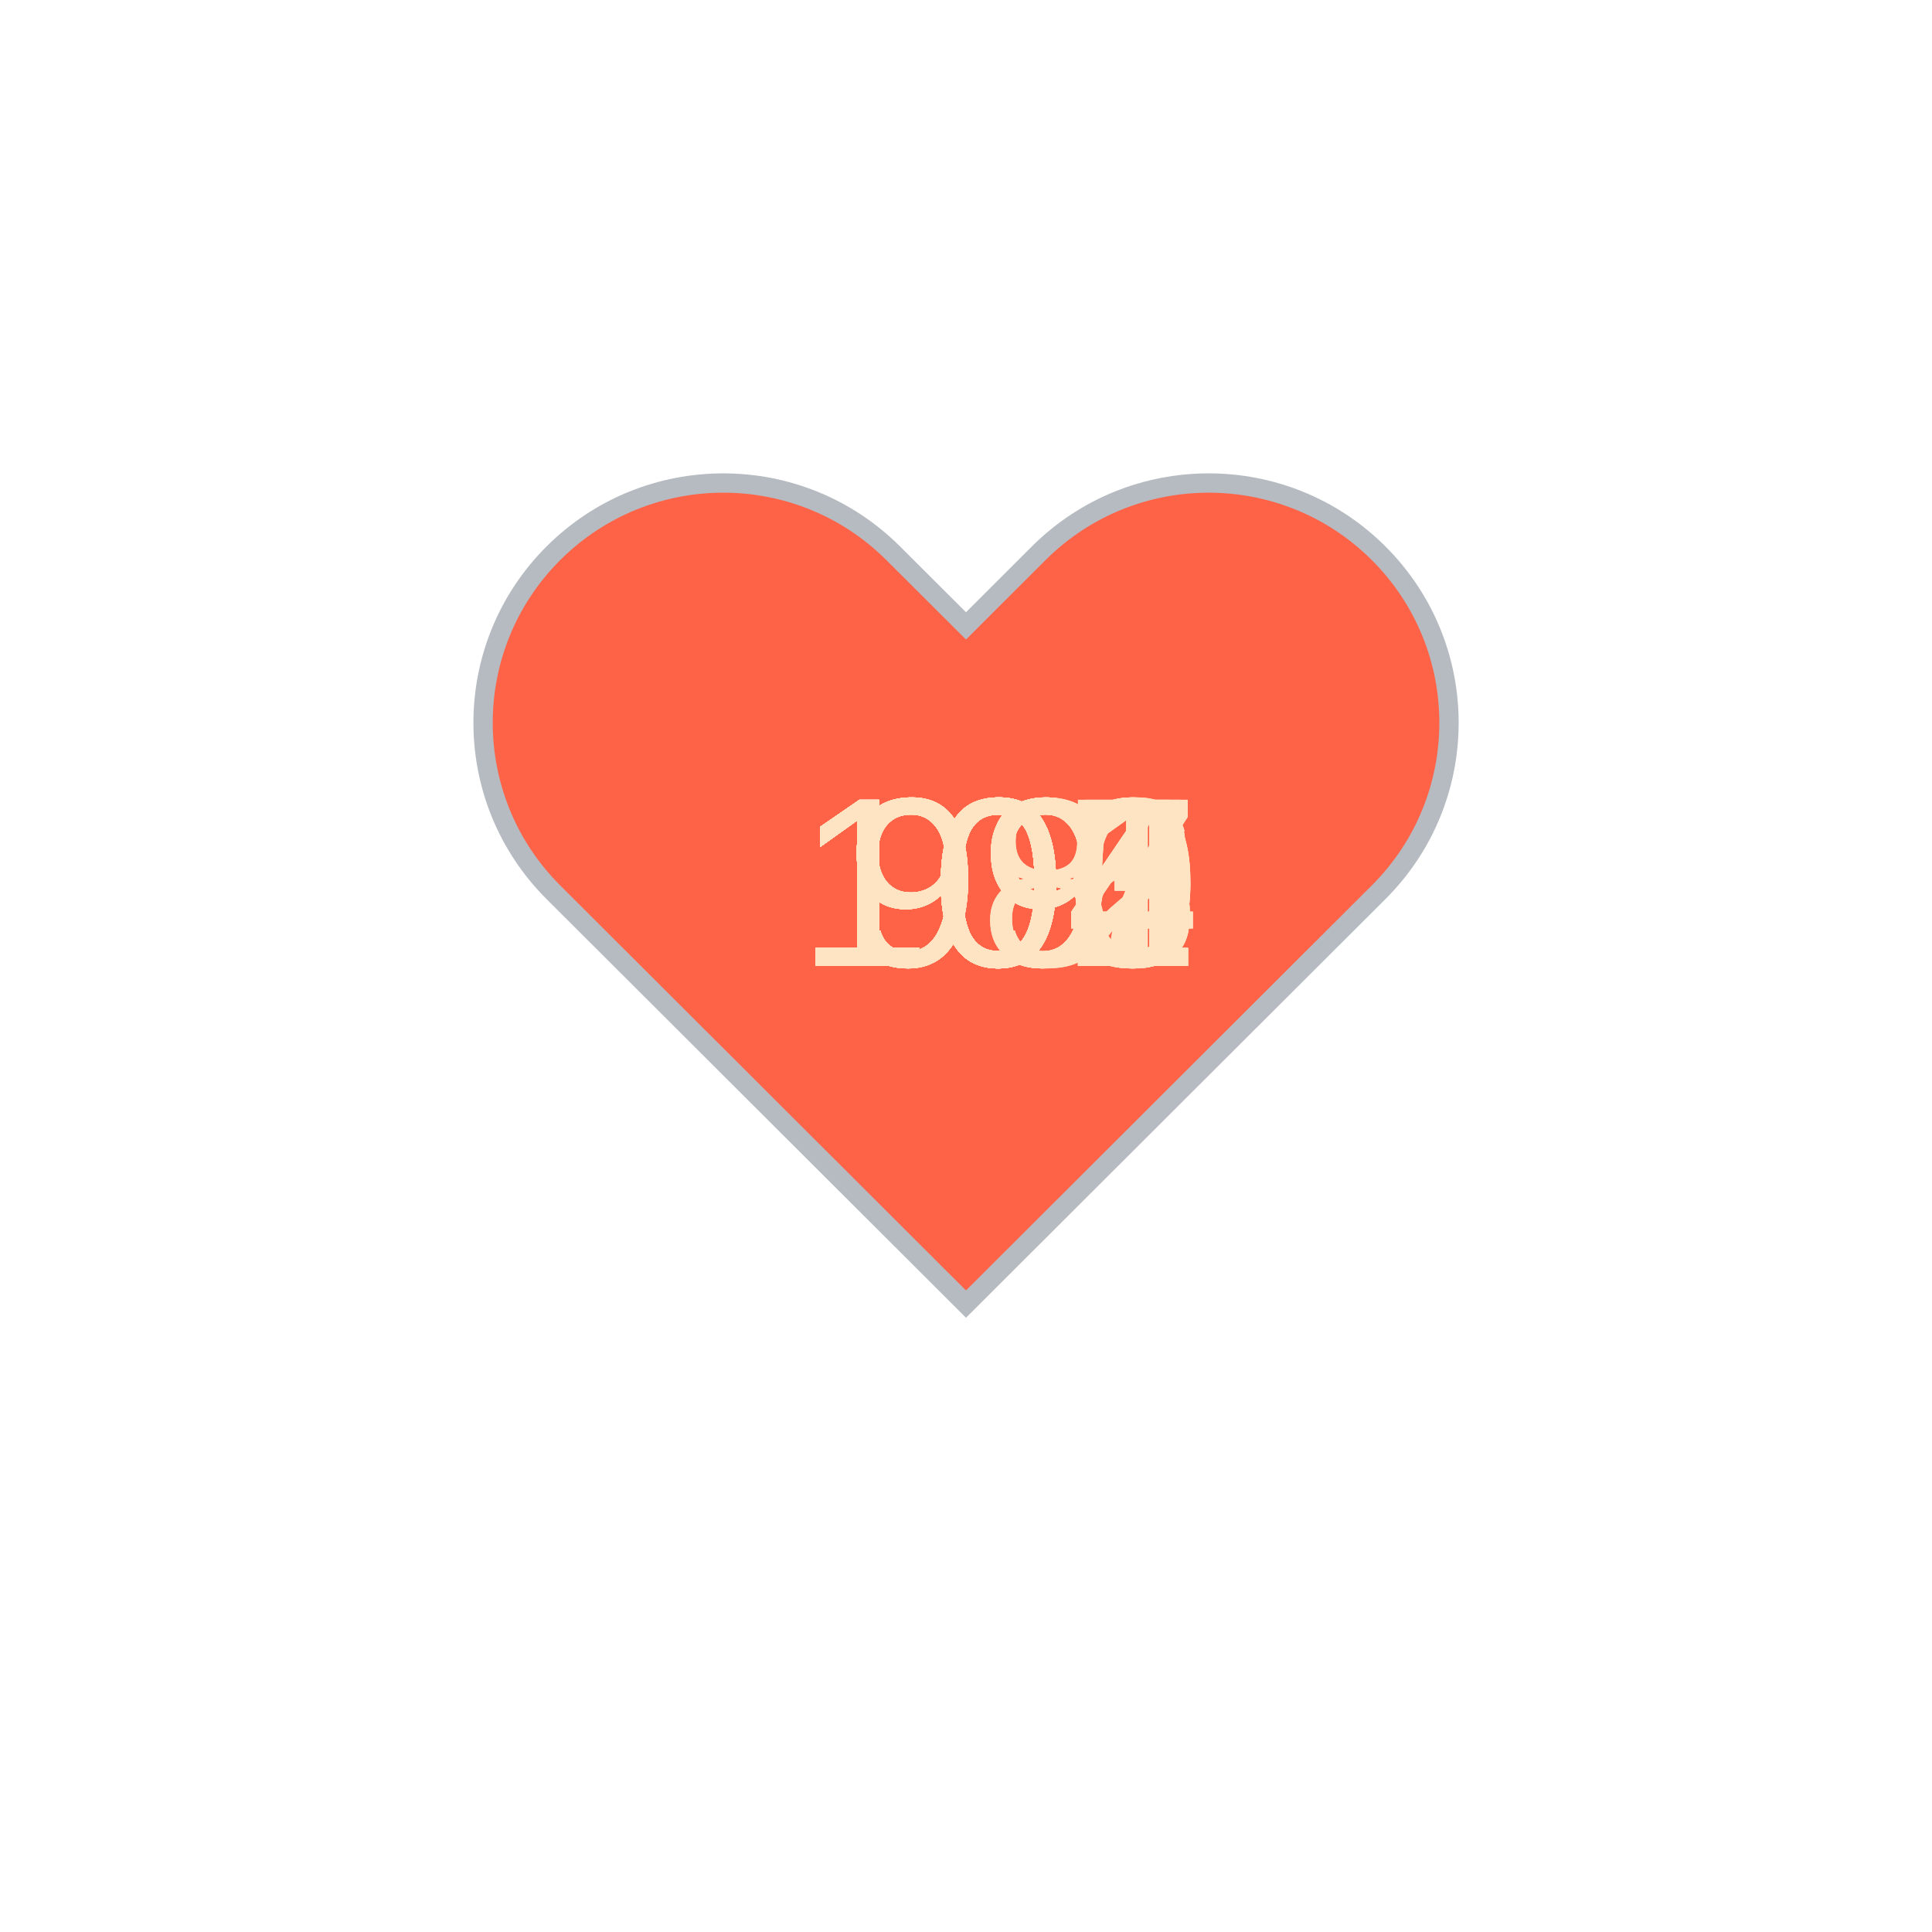
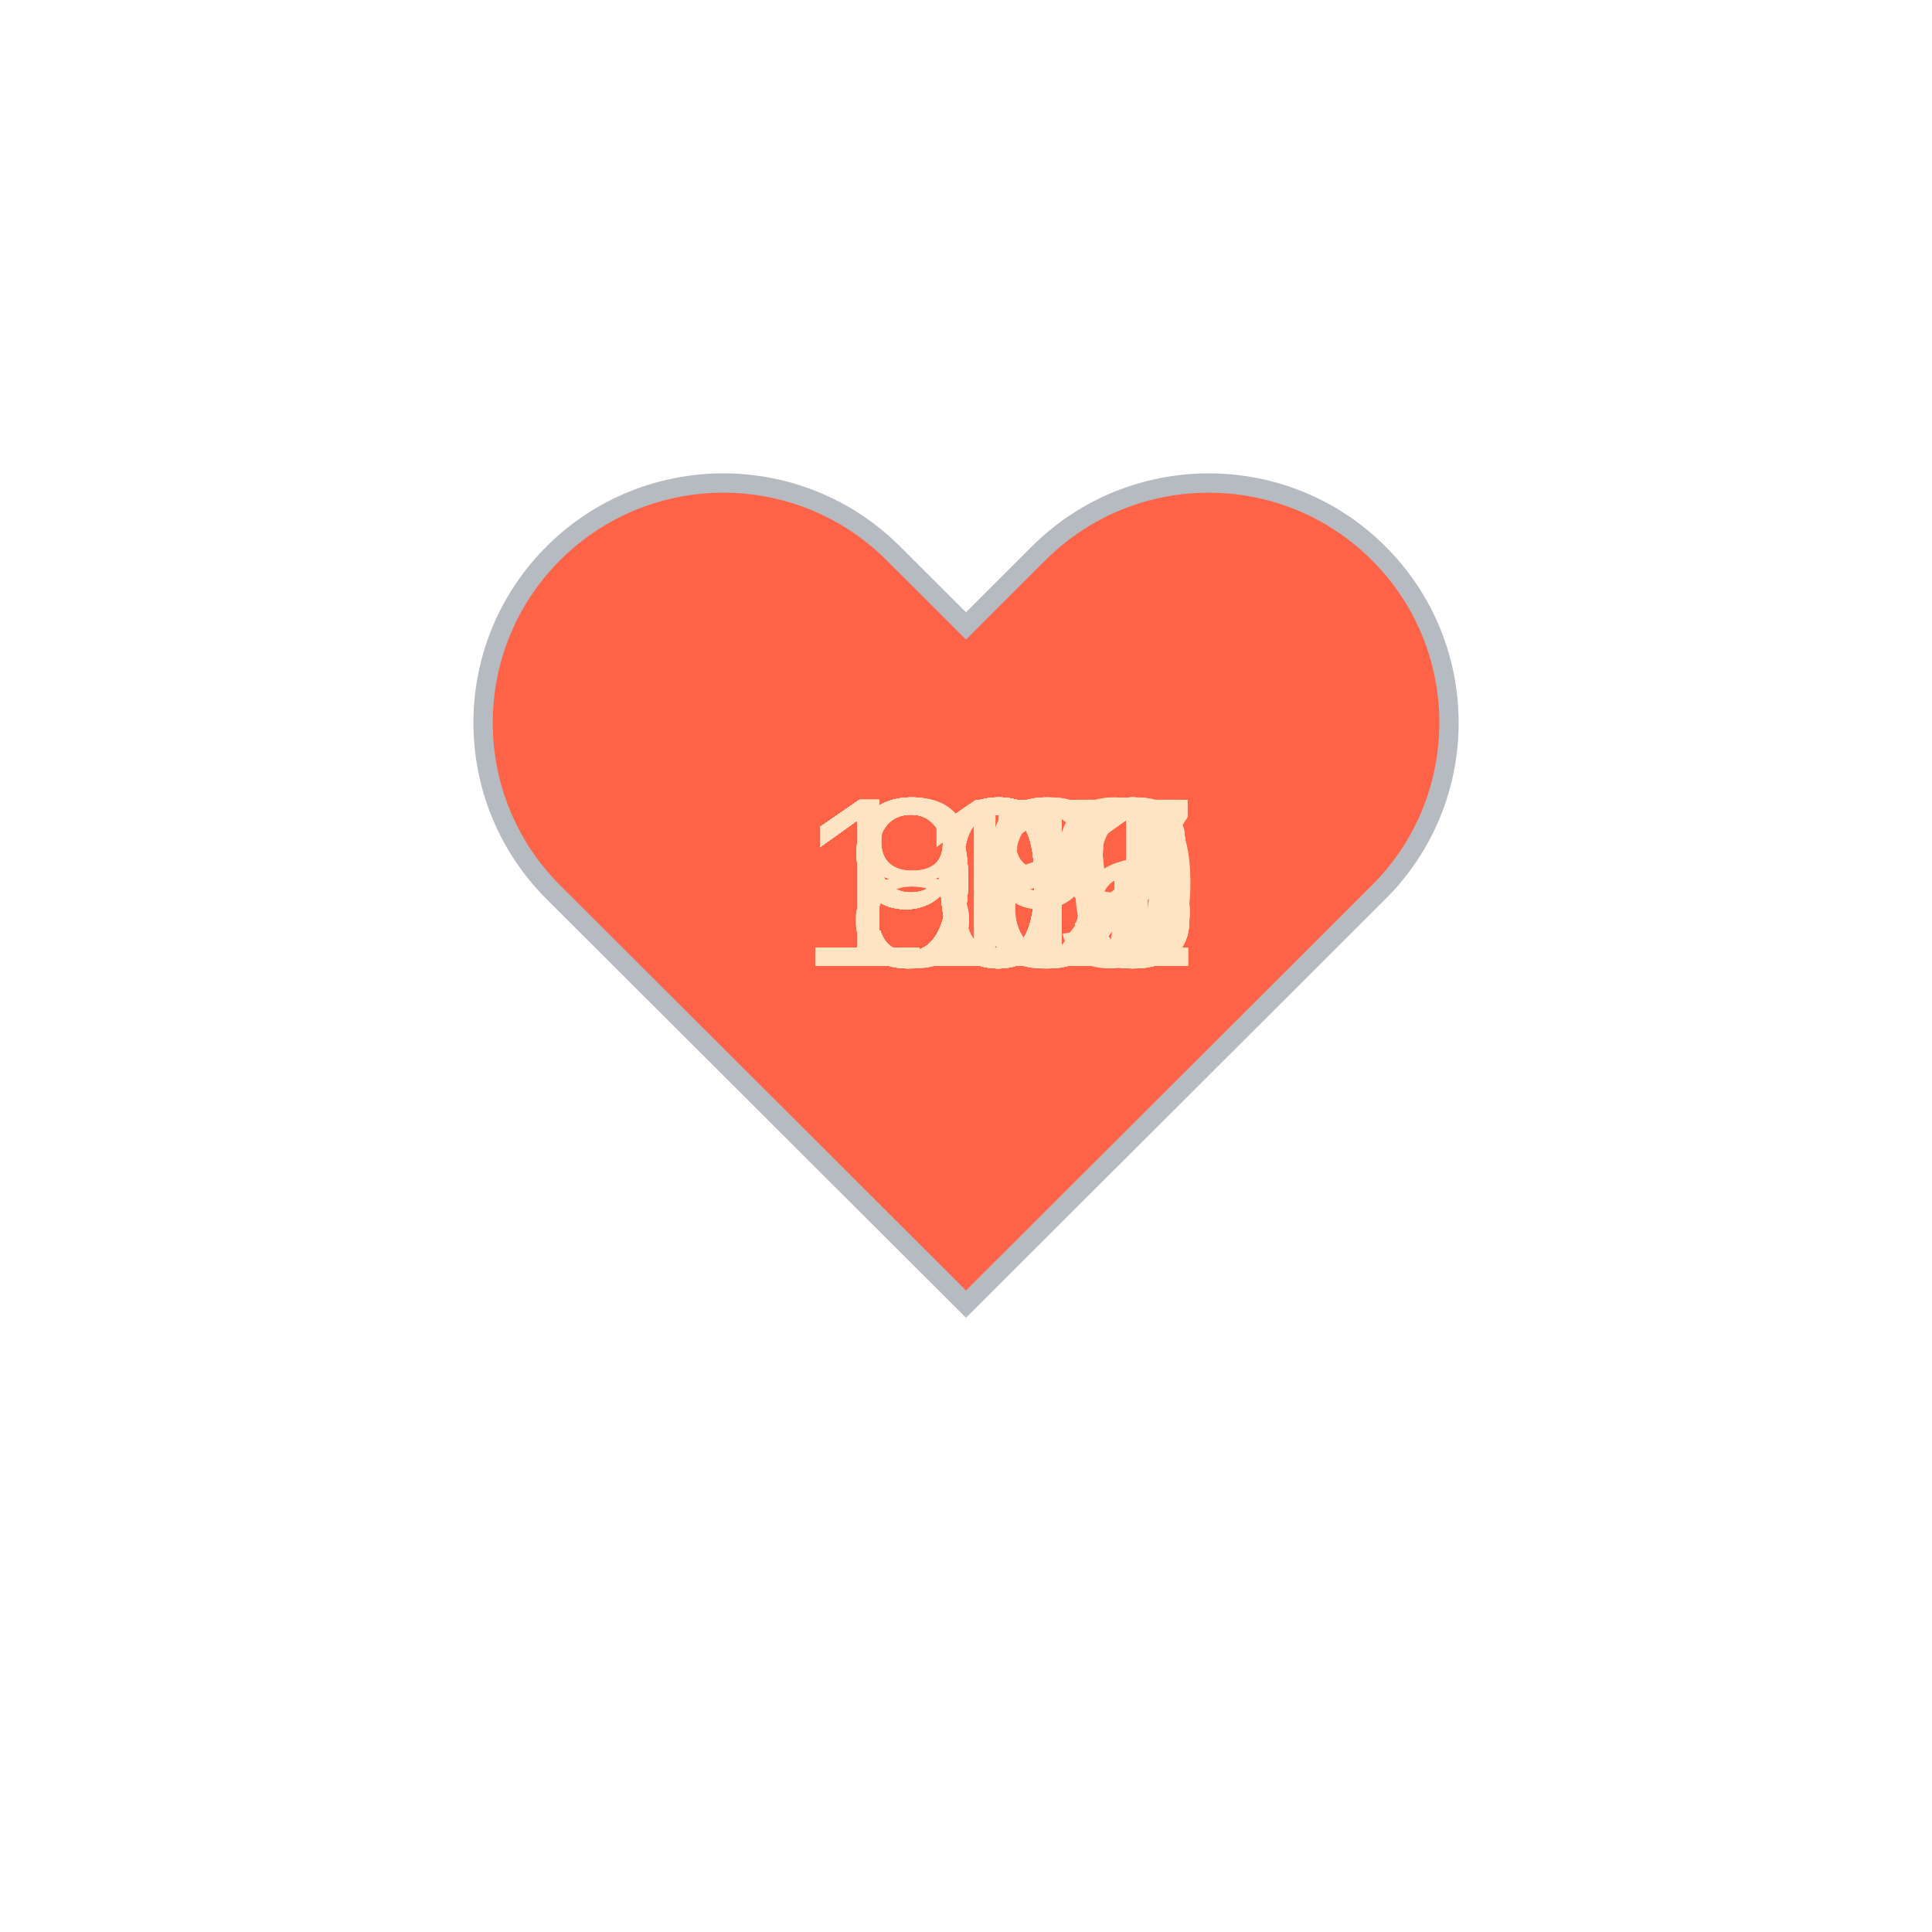
<svg xmlns="http://www.w3.org/2000/svg" baseProfile="full" height="150" version="1.1" viewBox="0,0,200,200" width="150">
  <defs />
  <g transform="translate(100 100)">
    <path d="M92.71,7.27L92.71,7.27c-9.71-9.69-25.46-9.69-35.18,0L50,14.79l-7.54-7.52C32.75-2.42,17-2.42,7.29,7.27v0 c-9.71,9.69-9.71,25.41,0,35.1L50,85l42.71-42.63C102.43,32.68,102.43,16.96,92.71,7.27z" fill="tomato" stroke="#B6BBC1" stroke-width="2" transform="translate(-50 -50)" />
    <animateTransform additive="sum" attributeName="transform" dur="1.2s" repeatCount="indefinite" type="scale" values="1; 1.5; 1.25; 1.5; 1.5; 1;" />
-     <text fill="bisque" style="font-size:25px; font-family:Arial" transform="translate(-17.5 0)">100<animate attributeName="visibility" dur="36.0s" keyTimes="0;0.03;0.07;0.1;0.13;0.17;0.2;0.23;0.27;0.3;0.33;0.37;0.4;0.43;0.47;0.5;0.53;0.57;0.6;0.63;0.67;0.7;0.73;0.77;0.8;0.83;0.87;0.9;0.93;0.97;1.0" repeatCount="indefinite" values="visible;hidden;hidden;hidden;hidden;hidden;hidden;hidden;hidden;hidden;hidden;hidden;hidden;hidden;hidden;hidden;hidden;hidden;hidden;hidden;hidden;hidden;hidden;hidden;hidden;hidden;hidden;hidden;hidden;hidden;hidden" />
+     <text fill="bisque" style="font-size:25px; font-family:Arial" transform="translate(-17.5 0)">103<animate attributeName="visibility" dur="36.0s" keyTimes="0;0.03;0.07;0.1;0.13;0.17;0.2;0.23;0.27;0.3;0.33;0.37;0.4;0.43;0.47;0.5;0.53;0.57;0.6;0.63;0.67;0.7;0.73;0.77;0.8;0.83;0.87;0.9;0.93;0.97;1.0" repeatCount="indefinite" values="visible;hidden;hidden;hidden;hidden;hidden;hidden;hidden;hidden;hidden;hidden;hidden;hidden;hidden;hidden;hidden;hidden;hidden;hidden;hidden;hidden;hidden;hidden;hidden;hidden;hidden;hidden;hidden;hidden;hidden;hidden" />
    </text>
-     <text fill="bisque" style="font-size:25px; font-family:Arial" transform="translate(-17.5 0)">105<animate attributeName="visibility" dur="36.0s" keyTimes="0;0.03;0.07;0.1;0.13;0.17;0.2;0.23;0.27;0.3;0.33;0.37;0.4;0.43;0.47;0.5;0.53;0.57;0.6;0.63;0.67;0.7;0.73;0.77;0.8;0.83;0.87;0.9;0.93;0.97;1.0" repeatCount="indefinite" values="hidden;visible;hidden;hidden;hidden;hidden;hidden;hidden;hidden;hidden;hidden;hidden;hidden;hidden;hidden;hidden;hidden;hidden;hidden;hidden;hidden;hidden;hidden;hidden;hidden;hidden;hidden;hidden;hidden;hidden;hidden" />
+     <text fill="bisque" style="font-size:25px; font-family:Arial" transform="translate(-17.5 0)">102<animate attributeName="visibility" dur="36.0s" keyTimes="0;0.03;0.07;0.1;0.13;0.17;0.2;0.23;0.27;0.3;0.33;0.37;0.4;0.43;0.47;0.5;0.53;0.57;0.6;0.63;0.67;0.7;0.73;0.77;0.8;0.83;0.87;0.9;0.93;0.97;1.0" repeatCount="indefinite" values="hidden;visible;hidden;hidden;hidden;hidden;hidden;hidden;hidden;hidden;hidden;hidden;hidden;hidden;hidden;hidden;hidden;hidden;hidden;hidden;hidden;hidden;hidden;hidden;hidden;hidden;hidden;hidden;hidden;hidden;hidden" />
    </text>
-     <text fill="bisque" style="font-size:25px; font-family:Arial" transform="translate(-17.5 0)">105<animate attributeName="visibility" dur="36.0s" keyTimes="0;0.03;0.07;0.1;0.13;0.17;0.2;0.23;0.27;0.3;0.33;0.37;0.4;0.43;0.47;0.5;0.53;0.57;0.6;0.63;0.67;0.7;0.73;0.77;0.8;0.83;0.87;0.9;0.93;0.97;1.0" repeatCount="indefinite" values="hidden;hidden;visible;hidden;hidden;hidden;hidden;hidden;hidden;hidden;hidden;hidden;hidden;hidden;hidden;hidden;hidden;hidden;hidden;hidden;hidden;hidden;hidden;hidden;hidden;hidden;hidden;hidden;hidden;hidden;hidden" />
+     <text fill="bisque" style="font-size:25px; font-family:Arial" transform="translate(-17.5 0)">100<animate attributeName="visibility" dur="36.0s" keyTimes="0;0.03;0.07;0.1;0.13;0.17;0.2;0.23;0.27;0.3;0.33;0.37;0.4;0.43;0.47;0.5;0.53;0.57;0.6;0.63;0.67;0.7;0.73;0.77;0.8;0.83;0.87;0.9;0.93;0.97;1.0" repeatCount="indefinite" values="hidden;hidden;visible;hidden;hidden;hidden;hidden;hidden;hidden;hidden;hidden;hidden;hidden;hidden;hidden;hidden;hidden;hidden;hidden;hidden;hidden;hidden;hidden;hidden;hidden;hidden;hidden;hidden;hidden;hidden;hidden" />
    </text>
-     <text fill="bisque" style="font-size:25px; font-family:Arial" transform="translate(-17.5 0)">106<animate attributeName="visibility" dur="36.0s" keyTimes="0;0.03;0.07;0.1;0.13;0.17;0.2;0.23;0.27;0.3;0.33;0.37;0.4;0.43;0.47;0.5;0.53;0.57;0.6;0.63;0.67;0.7;0.73;0.77;0.8;0.83;0.87;0.9;0.93;0.97;1.0" repeatCount="indefinite" values="hidden;hidden;hidden;visible;hidden;hidden;hidden;hidden;hidden;hidden;hidden;hidden;hidden;hidden;hidden;hidden;hidden;hidden;hidden;hidden;hidden;hidden;hidden;hidden;hidden;hidden;hidden;hidden;hidden;hidden;hidden" />
+     <text fill="bisque" style="font-size:25px; font-family:Arial" transform="translate(-17.5 0)">102<animate attributeName="visibility" dur="36.0s" keyTimes="0;0.03;0.07;0.1;0.13;0.17;0.2;0.23;0.27;0.3;0.33;0.37;0.4;0.43;0.47;0.5;0.53;0.57;0.6;0.63;0.67;0.7;0.73;0.77;0.8;0.83;0.87;0.9;0.93;0.97;1.0" repeatCount="indefinite" values="hidden;hidden;hidden;visible;hidden;hidden;hidden;hidden;hidden;hidden;hidden;hidden;hidden;hidden;hidden;hidden;hidden;hidden;hidden;hidden;hidden;hidden;hidden;hidden;hidden;hidden;hidden;hidden;hidden;hidden;hidden" />
    </text>
-     <text fill="bisque" style="font-size:25px; font-family:Arial" transform="translate(-17.5 0)">107<animate attributeName="visibility" dur="36.0s" keyTimes="0;0.03;0.07;0.1;0.13;0.17;0.2;0.23;0.27;0.3;0.33;0.37;0.4;0.43;0.47;0.5;0.53;0.57;0.6;0.63;0.67;0.7;0.73;0.77;0.8;0.83;0.87;0.9;0.93;0.97;1.0" repeatCount="indefinite" values="hidden;hidden;hidden;hidden;visible;hidden;hidden;hidden;hidden;hidden;hidden;hidden;hidden;hidden;hidden;hidden;hidden;hidden;hidden;hidden;hidden;hidden;hidden;hidden;hidden;hidden;hidden;hidden;hidden;hidden;hidden" />
+     <text fill="bisque" style="font-size:25px; font-family:Arial" transform="translate(-17.5 0)">101<animate attributeName="visibility" dur="36.0s" keyTimes="0;0.03;0.07;0.1;0.13;0.17;0.2;0.23;0.27;0.3;0.33;0.37;0.4;0.43;0.47;0.5;0.53;0.57;0.6;0.63;0.67;0.7;0.73;0.77;0.8;0.83;0.87;0.9;0.93;0.97;1.0" repeatCount="indefinite" values="hidden;hidden;hidden;hidden;visible;hidden;hidden;hidden;hidden;hidden;hidden;hidden;hidden;hidden;hidden;hidden;hidden;hidden;hidden;hidden;hidden;hidden;hidden;hidden;hidden;hidden;hidden;hidden;hidden;hidden;hidden" />
    </text>
-     <text fill="bisque" style="font-size:25px; font-family:Arial" transform="translate(-17.5 0)">106<animate attributeName="visibility" dur="36.0s" keyTimes="0;0.03;0.07;0.1;0.13;0.17;0.2;0.23;0.27;0.3;0.33;0.37;0.4;0.43;0.47;0.5;0.53;0.57;0.6;0.63;0.67;0.7;0.73;0.77;0.8;0.83;0.87;0.9;0.93;0.97;1.0" repeatCount="indefinite" values="hidden;hidden;hidden;hidden;hidden;visible;hidden;hidden;hidden;hidden;hidden;hidden;hidden;hidden;hidden;hidden;hidden;hidden;hidden;hidden;hidden;hidden;hidden;hidden;hidden;hidden;hidden;hidden;hidden;hidden;hidden" />
+     <text fill="bisque" style="font-size:25px; font-family:Arial" transform="translate(-12.5 0)">98<animate attributeName="visibility" dur="36.0s" keyTimes="0;0.03;0.07;0.1;0.13;0.17;0.2;0.23;0.27;0.3;0.33;0.37;0.4;0.43;0.47;0.5;0.53;0.57;0.6;0.63;0.67;0.7;0.73;0.77;0.8;0.83;0.87;0.9;0.93;0.97;1.0" repeatCount="indefinite" values="hidden;hidden;hidden;hidden;hidden;visible;hidden;hidden;hidden;hidden;hidden;hidden;hidden;hidden;hidden;hidden;hidden;hidden;hidden;hidden;hidden;hidden;hidden;hidden;hidden;hidden;hidden;hidden;hidden;hidden;hidden" />
    </text>
-     <text fill="bisque" style="font-size:25px; font-family:Arial" transform="translate(-17.5 0)">104<animate attributeName="visibility" dur="36.0s" keyTimes="0;0.03;0.07;0.1;0.13;0.17;0.2;0.23;0.27;0.3;0.33;0.37;0.4;0.43;0.47;0.5;0.53;0.57;0.6;0.63;0.67;0.7;0.73;0.77;0.8;0.83;0.87;0.9;0.93;0.97;1.0" repeatCount="indefinite" values="hidden;hidden;hidden;hidden;hidden;hidden;visible;hidden;hidden;hidden;hidden;hidden;hidden;hidden;hidden;hidden;hidden;hidden;hidden;hidden;hidden;hidden;hidden;hidden;hidden;hidden;hidden;hidden;hidden;hidden;hidden" />
+     <text fill="bisque" style="font-size:25px; font-family:Arial" transform="translate(-12.5 0)">99<animate attributeName="visibility" dur="36.0s" keyTimes="0;0.03;0.07;0.1;0.13;0.17;0.2;0.23;0.27;0.3;0.33;0.37;0.4;0.43;0.47;0.5;0.53;0.57;0.6;0.63;0.67;0.7;0.73;0.77;0.8;0.83;0.87;0.9;0.93;0.97;1.0" repeatCount="indefinite" values="hidden;hidden;hidden;hidden;hidden;hidden;visible;hidden;hidden;hidden;hidden;hidden;hidden;hidden;hidden;hidden;hidden;hidden;hidden;hidden;hidden;hidden;hidden;hidden;hidden;hidden;hidden;hidden;hidden;hidden;hidden" />
    </text>
-     <text fill="bisque" style="font-size:25px; font-family:Arial" transform="translate(-17.5 0)">103<animate attributeName="visibility" dur="36.0s" keyTimes="0;0.03;0.07;0.1;0.13;0.17;0.2;0.23;0.27;0.3;0.33;0.37;0.4;0.43;0.47;0.5;0.53;0.57;0.6;0.63;0.67;0.7;0.73;0.77;0.8;0.83;0.87;0.9;0.93;0.97;1.0" repeatCount="indefinite" values="hidden;hidden;hidden;hidden;hidden;hidden;hidden;visible;hidden;hidden;hidden;hidden;hidden;hidden;hidden;hidden;hidden;hidden;hidden;hidden;hidden;hidden;hidden;hidden;hidden;hidden;hidden;hidden;hidden;hidden;hidden" />
+     <text fill="bisque" style="font-size:25px; font-family:Arial" transform="translate(-12.5 0)">96<animate attributeName="visibility" dur="36.0s" keyTimes="0;0.03;0.07;0.1;0.13;0.17;0.2;0.23;0.27;0.3;0.33;0.37;0.4;0.43;0.47;0.5;0.53;0.57;0.6;0.63;0.67;0.7;0.73;0.77;0.8;0.83;0.87;0.9;0.93;0.97;1.0" repeatCount="indefinite" values="hidden;hidden;hidden;hidden;hidden;hidden;hidden;visible;hidden;hidden;hidden;hidden;hidden;hidden;hidden;hidden;hidden;hidden;hidden;hidden;hidden;hidden;hidden;hidden;hidden;hidden;hidden;hidden;hidden;hidden;hidden" />
    </text>
-     <text fill="bisque" style="font-size:25px; font-family:Arial" transform="translate(-17.5 0)">101<animate attributeName="visibility" dur="36.0s" keyTimes="0;0.03;0.07;0.1;0.13;0.17;0.2;0.23;0.27;0.3;0.33;0.37;0.4;0.43;0.47;0.5;0.53;0.57;0.6;0.63;0.67;0.7;0.73;0.77;0.8;0.83;0.87;0.9;0.93;0.97;1.0" repeatCount="indefinite" values="hidden;hidden;hidden;hidden;hidden;hidden;hidden;hidden;visible;hidden;hidden;hidden;hidden;hidden;hidden;hidden;hidden;hidden;hidden;hidden;hidden;hidden;hidden;hidden;hidden;hidden;hidden;hidden;hidden;hidden;hidden" />
+     <text fill="bisque" style="font-size:25px; font-family:Arial" transform="translate(-12.5 0)">99<animate attributeName="visibility" dur="36.0s" keyTimes="0;0.03;0.07;0.1;0.13;0.17;0.2;0.23;0.27;0.3;0.33;0.37;0.4;0.43;0.47;0.5;0.53;0.57;0.6;0.63;0.67;0.7;0.73;0.77;0.8;0.83;0.87;0.9;0.93;0.97;1.0" repeatCount="indefinite" values="hidden;hidden;hidden;hidden;hidden;hidden;hidden;hidden;visible;hidden;hidden;hidden;hidden;hidden;hidden;hidden;hidden;hidden;hidden;hidden;hidden;hidden;hidden;hidden;hidden;hidden;hidden;hidden;hidden;hidden;hidden" />
    </text>
    <text fill="bisque" style="font-size:25px; font-family:Arial" transform="translate(-17.5 0)">101<animate attributeName="visibility" dur="36.0s" keyTimes="0;0.03;0.07;0.1;0.13;0.17;0.2;0.23;0.27;0.3;0.33;0.37;0.4;0.43;0.47;0.5;0.53;0.57;0.6;0.63;0.67;0.7;0.73;0.77;0.8;0.83;0.87;0.9;0.93;0.97;1.0" repeatCount="indefinite" values="hidden;hidden;hidden;hidden;hidden;hidden;hidden;hidden;hidden;visible;hidden;hidden;hidden;hidden;hidden;hidden;hidden;hidden;hidden;hidden;hidden;hidden;hidden;hidden;hidden;hidden;hidden;hidden;hidden;hidden;hidden" />
    </text>
-     <text fill="bisque" style="font-size:25px; font-family:Arial" transform="translate(-17.5 0)">104<animate attributeName="visibility" dur="36.0s" keyTimes="0;0.03;0.07;0.1;0.13;0.17;0.2;0.23;0.27;0.3;0.33;0.37;0.4;0.43;0.47;0.5;0.53;0.57;0.6;0.63;0.67;0.7;0.73;0.77;0.8;0.83;0.87;0.9;0.93;0.97;1.0" repeatCount="indefinite" values="hidden;hidden;hidden;hidden;hidden;hidden;hidden;hidden;hidden;hidden;visible;hidden;hidden;hidden;hidden;hidden;hidden;hidden;hidden;hidden;hidden;hidden;hidden;hidden;hidden;hidden;hidden;hidden;hidden;hidden;hidden" />
+     <text fill="bisque" style="font-size:25px; font-family:Arial" transform="translate(-17.5 0)">103<animate attributeName="visibility" dur="36.0s" keyTimes="0;0.03;0.07;0.1;0.13;0.17;0.2;0.23;0.27;0.3;0.33;0.37;0.4;0.43;0.47;0.5;0.53;0.57;0.6;0.63;0.67;0.7;0.73;0.77;0.8;0.83;0.87;0.9;0.93;0.97;1.0" repeatCount="indefinite" values="hidden;hidden;hidden;hidden;hidden;hidden;hidden;hidden;hidden;hidden;visible;hidden;hidden;hidden;hidden;hidden;hidden;hidden;hidden;hidden;hidden;hidden;hidden;hidden;hidden;hidden;hidden;hidden;hidden;hidden;hidden" />
    </text>
-     <text fill="bisque" style="font-size:25px; font-family:Arial" transform="translate(-17.5 0)">107<animate attributeName="visibility" dur="36.0s" keyTimes="0;0.03;0.07;0.1;0.13;0.17;0.2;0.23;0.27;0.3;0.33;0.37;0.4;0.43;0.47;0.5;0.53;0.57;0.6;0.63;0.67;0.7;0.73;0.77;0.8;0.83;0.87;0.9;0.93;0.97;1.0" repeatCount="indefinite" values="hidden;hidden;hidden;hidden;hidden;hidden;hidden;hidden;hidden;hidden;hidden;visible;hidden;hidden;hidden;hidden;hidden;hidden;hidden;hidden;hidden;hidden;hidden;hidden;hidden;hidden;hidden;hidden;hidden;hidden;hidden" />
+     <text fill="bisque" style="font-size:25px; font-family:Arial" transform="translate(-17.5 0)">102<animate attributeName="visibility" dur="36.0s" keyTimes="0;0.03;0.07;0.1;0.13;0.17;0.2;0.23;0.27;0.3;0.33;0.37;0.4;0.43;0.47;0.5;0.53;0.57;0.6;0.63;0.67;0.7;0.73;0.77;0.8;0.83;0.87;0.9;0.93;0.97;1.0" repeatCount="indefinite" values="hidden;hidden;hidden;hidden;hidden;hidden;hidden;hidden;hidden;hidden;hidden;visible;hidden;hidden;hidden;hidden;hidden;hidden;hidden;hidden;hidden;hidden;hidden;hidden;hidden;hidden;hidden;hidden;hidden;hidden;hidden" />
    </text>
-     <text fill="bisque" style="font-size:25px; font-family:Arial" transform="translate(-17.5 0)">104<animate attributeName="visibility" dur="36.0s" keyTimes="0;0.03;0.07;0.1;0.13;0.17;0.2;0.23;0.27;0.3;0.33;0.37;0.4;0.43;0.47;0.5;0.53;0.57;0.6;0.63;0.67;0.7;0.73;0.77;0.8;0.83;0.87;0.9;0.93;0.97;1.0" repeatCount="indefinite" values="hidden;hidden;hidden;hidden;hidden;hidden;hidden;hidden;hidden;hidden;hidden;hidden;visible;hidden;hidden;hidden;hidden;hidden;hidden;hidden;hidden;hidden;hidden;hidden;hidden;hidden;hidden;hidden;hidden;hidden;hidden" />
+     <text fill="bisque" style="font-size:25px; font-family:Arial" transform="translate(-17.5 0)">102<animate attributeName="visibility" dur="36.0s" keyTimes="0;0.03;0.07;0.1;0.13;0.17;0.2;0.23;0.27;0.3;0.33;0.37;0.4;0.43;0.47;0.5;0.53;0.57;0.6;0.63;0.67;0.7;0.73;0.77;0.8;0.83;0.87;0.9;0.93;0.97;1.0" repeatCount="indefinite" values="hidden;hidden;hidden;hidden;hidden;hidden;hidden;hidden;hidden;hidden;hidden;hidden;visible;hidden;hidden;hidden;hidden;hidden;hidden;hidden;hidden;hidden;hidden;hidden;hidden;hidden;hidden;hidden;hidden;hidden;hidden" />
    </text>
-     <text fill="bisque" style="font-size:25px; font-family:Arial" transform="translate(-17.5 0)">103<animate attributeName="visibility" dur="36.0s" keyTimes="0;0.03;0.07;0.1;0.13;0.17;0.2;0.23;0.27;0.3;0.33;0.37;0.4;0.43;0.47;0.5;0.53;0.57;0.6;0.63;0.67;0.7;0.73;0.77;0.8;0.83;0.87;0.9;0.93;0.97;1.0" repeatCount="indefinite" values="hidden;hidden;hidden;hidden;hidden;hidden;hidden;hidden;hidden;hidden;hidden;hidden;hidden;visible;hidden;hidden;hidden;hidden;hidden;hidden;hidden;hidden;hidden;hidden;hidden;hidden;hidden;hidden;hidden;hidden;hidden" />
+     <text fill="bisque" style="font-size:25px; font-family:Arial" transform="translate(-17.5 0)">102<animate attributeName="visibility" dur="36.0s" keyTimes="0;0.03;0.07;0.1;0.13;0.17;0.2;0.23;0.27;0.3;0.33;0.37;0.4;0.43;0.47;0.5;0.53;0.57;0.6;0.63;0.67;0.7;0.73;0.77;0.8;0.83;0.87;0.9;0.93;0.97;1.0" repeatCount="indefinite" values="hidden;hidden;hidden;hidden;hidden;hidden;hidden;hidden;hidden;hidden;hidden;hidden;hidden;visible;hidden;hidden;hidden;hidden;hidden;hidden;hidden;hidden;hidden;hidden;hidden;hidden;hidden;hidden;hidden;hidden;hidden" />
    </text>
-     <text fill="bisque" style="font-size:25px; font-family:Arial" transform="translate(-12.5 0)">99<animate attributeName="visibility" dur="36.0s" keyTimes="0;0.03;0.07;0.1;0.13;0.17;0.2;0.23;0.27;0.3;0.33;0.37;0.4;0.43;0.47;0.5;0.53;0.57;0.6;0.63;0.67;0.7;0.73;0.77;0.8;0.83;0.87;0.9;0.93;0.97;1.0" repeatCount="indefinite" values="hidden;hidden;hidden;hidden;hidden;hidden;hidden;hidden;hidden;hidden;hidden;hidden;hidden;hidden;visible;hidden;hidden;hidden;hidden;hidden;hidden;hidden;hidden;hidden;hidden;hidden;hidden;hidden;hidden;hidden;hidden" />
+     <text fill="bisque" style="font-size:25px; font-family:Arial" transform="translate(-17.5 0)">103<animate attributeName="visibility" dur="36.0s" keyTimes="0;0.03;0.07;0.1;0.13;0.17;0.2;0.23;0.27;0.3;0.33;0.37;0.4;0.43;0.47;0.5;0.53;0.57;0.6;0.63;0.67;0.7;0.73;0.77;0.8;0.83;0.87;0.9;0.93;0.97;1.0" repeatCount="indefinite" values="hidden;hidden;hidden;hidden;hidden;hidden;hidden;hidden;hidden;hidden;hidden;hidden;hidden;hidden;visible;hidden;hidden;hidden;hidden;hidden;hidden;hidden;hidden;hidden;hidden;hidden;hidden;hidden;hidden;hidden;hidden" />
    </text>
-     <text fill="bisque" style="font-size:25px; font-family:Arial" transform="translate(-17.5 0)">100<animate attributeName="visibility" dur="36.0s" keyTimes="0;0.03;0.07;0.1;0.13;0.17;0.2;0.23;0.27;0.3;0.33;0.37;0.4;0.43;0.47;0.5;0.53;0.57;0.6;0.63;0.67;0.7;0.73;0.77;0.8;0.83;0.87;0.9;0.93;0.97;1.0" repeatCount="indefinite" values="hidden;hidden;hidden;hidden;hidden;hidden;hidden;hidden;hidden;hidden;hidden;hidden;hidden;hidden;hidden;visible;hidden;hidden;hidden;hidden;hidden;hidden;hidden;hidden;hidden;hidden;hidden;hidden;hidden;hidden;hidden" />
+     <text fill="bisque" style="font-size:25px; font-family:Arial" transform="translate(-17.5 0)">106<animate attributeName="visibility" dur="36.0s" keyTimes="0;0.03;0.07;0.1;0.13;0.17;0.2;0.23;0.27;0.3;0.33;0.37;0.4;0.43;0.47;0.5;0.53;0.57;0.6;0.63;0.67;0.7;0.73;0.77;0.8;0.83;0.87;0.9;0.93;0.97;1.0" repeatCount="indefinite" values="hidden;hidden;hidden;hidden;hidden;hidden;hidden;hidden;hidden;hidden;hidden;hidden;hidden;hidden;hidden;visible;hidden;hidden;hidden;hidden;hidden;hidden;hidden;hidden;hidden;hidden;hidden;hidden;hidden;hidden;hidden" />
    </text>
-     <text fill="bisque" style="font-size:25px; font-family:Arial" transform="translate(-17.5 0)">100<animate attributeName="visibility" dur="36.0s" keyTimes="0;0.03;0.07;0.1;0.13;0.17;0.2;0.23;0.27;0.3;0.33;0.37;0.4;0.43;0.47;0.5;0.53;0.57;0.6;0.63;0.67;0.7;0.73;0.77;0.8;0.83;0.87;0.9;0.93;0.97;1.0" repeatCount="indefinite" values="hidden;hidden;hidden;hidden;hidden;hidden;hidden;hidden;hidden;hidden;hidden;hidden;hidden;hidden;hidden;hidden;visible;hidden;hidden;hidden;hidden;hidden;hidden;hidden;hidden;hidden;hidden;hidden;hidden;hidden;hidden" />
+     <text fill="bisque" style="font-size:25px; font-family:Arial" transform="translate(-17.5 0)">107<animate attributeName="visibility" dur="36.0s" keyTimes="0;0.03;0.07;0.1;0.13;0.17;0.2;0.23;0.27;0.3;0.33;0.37;0.4;0.43;0.47;0.5;0.53;0.57;0.6;0.63;0.67;0.7;0.73;0.77;0.8;0.83;0.87;0.9;0.93;0.97;1.0" repeatCount="indefinite" values="hidden;hidden;hidden;hidden;hidden;hidden;hidden;hidden;hidden;hidden;hidden;hidden;hidden;hidden;hidden;hidden;visible;hidden;hidden;hidden;hidden;hidden;hidden;hidden;hidden;hidden;hidden;hidden;hidden;hidden;hidden" />
    </text>
-     <text fill="bisque" style="font-size:25px; font-family:Arial" transform="translate(-12.5 0)">99<animate attributeName="visibility" dur="36.0s" keyTimes="0;0.03;0.07;0.1;0.13;0.17;0.2;0.23;0.27;0.3;0.33;0.37;0.4;0.43;0.47;0.5;0.53;0.57;0.6;0.63;0.67;0.7;0.73;0.77;0.8;0.83;0.87;0.9;0.93;0.97;1.0" repeatCount="indefinite" values="hidden;hidden;hidden;hidden;hidden;hidden;hidden;hidden;hidden;hidden;hidden;hidden;hidden;hidden;hidden;hidden;hidden;visible;hidden;hidden;hidden;hidden;hidden;hidden;hidden;hidden;hidden;hidden;hidden;hidden;hidden" />
+     <text fill="bisque" style="font-size:25px; font-family:Arial" transform="translate(-17.5 0)">105<animate attributeName="visibility" dur="36.0s" keyTimes="0;0.03;0.07;0.1;0.13;0.17;0.2;0.23;0.27;0.3;0.33;0.37;0.4;0.43;0.47;0.5;0.53;0.57;0.6;0.63;0.67;0.7;0.73;0.77;0.8;0.83;0.87;0.9;0.93;0.97;1.0" repeatCount="indefinite" values="hidden;hidden;hidden;hidden;hidden;hidden;hidden;hidden;hidden;hidden;hidden;hidden;hidden;hidden;hidden;hidden;hidden;visible;hidden;hidden;hidden;hidden;hidden;hidden;hidden;hidden;hidden;hidden;hidden;hidden;hidden" />
    </text>
-     <text fill="bisque" style="font-size:25px; font-family:Arial" transform="translate(-12.5 0)">99<animate attributeName="visibility" dur="36.0s" keyTimes="0;0.03;0.07;0.1;0.13;0.17;0.2;0.23;0.27;0.3;0.33;0.37;0.4;0.43;0.47;0.5;0.53;0.57;0.6;0.63;0.67;0.7;0.73;0.77;0.8;0.83;0.87;0.9;0.93;0.97;1.0" repeatCount="indefinite" values="hidden;hidden;hidden;hidden;hidden;hidden;hidden;hidden;hidden;hidden;hidden;hidden;hidden;hidden;hidden;hidden;hidden;hidden;visible;hidden;hidden;hidden;hidden;hidden;hidden;hidden;hidden;hidden;hidden;hidden;hidden" />
+     <text fill="bisque" style="font-size:25px; font-family:Arial" transform="translate(-17.5 0)">103<animate attributeName="visibility" dur="36.0s" keyTimes="0;0.03;0.07;0.1;0.13;0.17;0.2;0.23;0.27;0.3;0.33;0.37;0.4;0.43;0.47;0.5;0.53;0.57;0.6;0.63;0.67;0.7;0.73;0.77;0.8;0.83;0.87;0.9;0.93;0.97;1.0" repeatCount="indefinite" values="hidden;hidden;hidden;hidden;hidden;hidden;hidden;hidden;hidden;hidden;hidden;hidden;hidden;hidden;hidden;hidden;hidden;hidden;visible;hidden;hidden;hidden;hidden;hidden;hidden;hidden;hidden;hidden;hidden;hidden;hidden" />
    </text>
-     <text fill="bisque" style="font-size:25px; font-family:Arial" transform="translate(-17.5 0)">103<animate attributeName="visibility" dur="36.0s" keyTimes="0;0.03;0.07;0.1;0.13;0.17;0.2;0.23;0.27;0.3;0.33;0.37;0.4;0.43;0.47;0.5;0.53;0.57;0.6;0.63;0.67;0.7;0.73;0.77;0.8;0.83;0.87;0.9;0.93;0.97;1.0" repeatCount="indefinite" values="hidden;hidden;hidden;hidden;hidden;hidden;hidden;hidden;hidden;hidden;hidden;hidden;hidden;hidden;hidden;hidden;hidden;hidden;hidden;visible;hidden;hidden;hidden;hidden;hidden;hidden;hidden;hidden;hidden;hidden;hidden" />
+     <text fill="bisque" style="font-size:25px; font-family:Arial" transform="translate(-17.5 0)">112<animate attributeName="visibility" dur="36.0s" keyTimes="0;0.03;0.07;0.1;0.13;0.17;0.2;0.23;0.27;0.3;0.33;0.37;0.4;0.43;0.47;0.5;0.53;0.57;0.6;0.63;0.67;0.7;0.73;0.77;0.8;0.83;0.87;0.9;0.93;0.97;1.0" repeatCount="indefinite" values="hidden;hidden;hidden;hidden;hidden;hidden;hidden;hidden;hidden;hidden;hidden;hidden;hidden;hidden;hidden;hidden;hidden;hidden;hidden;visible;hidden;hidden;hidden;hidden;hidden;hidden;hidden;hidden;hidden;hidden;hidden" />
    </text>
-     <text fill="bisque" style="font-size:25px; font-family:Arial" transform="translate(-17.5 0)">102<animate attributeName="visibility" dur="36.0s" keyTimes="0;0.03;0.07;0.1;0.13;0.17;0.2;0.23;0.27;0.3;0.33;0.37;0.4;0.43;0.47;0.5;0.53;0.57;0.6;0.63;0.67;0.7;0.73;0.77;0.8;0.83;0.87;0.9;0.93;0.97;1.0" repeatCount="indefinite" values="hidden;hidden;hidden;hidden;hidden;hidden;hidden;hidden;hidden;hidden;hidden;hidden;hidden;hidden;hidden;hidden;hidden;hidden;hidden;hidden;visible;hidden;hidden;hidden;hidden;hidden;hidden;hidden;hidden;hidden;hidden" />
+     <text fill="bisque" style="font-size:25px; font-family:Arial" transform="translate(-17.5 0)">105<animate attributeName="visibility" dur="36.0s" keyTimes="0;0.03;0.07;0.1;0.13;0.17;0.2;0.23;0.27;0.3;0.33;0.37;0.4;0.43;0.47;0.5;0.53;0.57;0.6;0.63;0.67;0.7;0.73;0.77;0.8;0.83;0.87;0.9;0.93;0.97;1.0" repeatCount="indefinite" values="hidden;hidden;hidden;hidden;hidden;hidden;hidden;hidden;hidden;hidden;hidden;hidden;hidden;hidden;hidden;hidden;hidden;hidden;hidden;hidden;visible;hidden;hidden;hidden;hidden;hidden;hidden;hidden;hidden;hidden;hidden" />
    </text>
-     <text fill="bisque" style="font-size:25px; font-family:Arial" transform="translate(-12.5 0)">99<animate attributeName="visibility" dur="36.0s" keyTimes="0;0.03;0.07;0.1;0.13;0.17;0.2;0.23;0.27;0.3;0.33;0.37;0.4;0.43;0.47;0.5;0.53;0.57;0.6;0.63;0.67;0.7;0.73;0.77;0.8;0.83;0.87;0.9;0.93;0.97;1.0" repeatCount="indefinite" values="hidden;hidden;hidden;hidden;hidden;hidden;hidden;hidden;hidden;hidden;hidden;hidden;hidden;hidden;hidden;hidden;hidden;hidden;hidden;hidden;hidden;visible;hidden;hidden;hidden;hidden;hidden;hidden;hidden;hidden;hidden" />
+     <text fill="bisque" style="font-size:25px; font-family:Arial" transform="translate(-12.5 0)">91<animate attributeName="visibility" dur="36.0s" keyTimes="0;0.03;0.07;0.1;0.13;0.17;0.2;0.23;0.27;0.3;0.33;0.37;0.4;0.43;0.47;0.5;0.53;0.57;0.6;0.63;0.67;0.7;0.73;0.77;0.8;0.83;0.87;0.9;0.93;0.97;1.0" repeatCount="indefinite" values="hidden;hidden;hidden;hidden;hidden;hidden;hidden;hidden;hidden;hidden;hidden;hidden;hidden;hidden;hidden;hidden;hidden;hidden;hidden;hidden;hidden;visible;hidden;hidden;hidden;hidden;hidden;hidden;hidden;hidden;hidden" />
    </text>
-     <text fill="bisque" style="font-size:25px; font-family:Arial" transform="translate(-12.5 0)">99<animate attributeName="visibility" dur="36.0s" keyTimes="0;0.03;0.07;0.1;0.13;0.17;0.2;0.23;0.27;0.3;0.33;0.37;0.4;0.43;0.47;0.5;0.53;0.57;0.6;0.63;0.67;0.7;0.73;0.77;0.8;0.83;0.87;0.9;0.93;0.97;1.0" repeatCount="indefinite" values="hidden;hidden;hidden;hidden;hidden;hidden;hidden;hidden;hidden;hidden;hidden;hidden;hidden;hidden;hidden;hidden;hidden;hidden;hidden;hidden;hidden;hidden;visible;hidden;hidden;hidden;hidden;hidden;hidden;hidden;hidden" />
+     <text fill="bisque" style="font-size:25px; font-family:Arial" transform="translate(-12.5 0)">85<animate attributeName="visibility" dur="36.0s" keyTimes="0;0.03;0.07;0.1;0.13;0.17;0.2;0.23;0.27;0.3;0.33;0.37;0.4;0.43;0.47;0.5;0.53;0.57;0.6;0.63;0.67;0.7;0.73;0.77;0.8;0.83;0.87;0.9;0.93;0.97;1.0" repeatCount="indefinite" values="hidden;hidden;hidden;hidden;hidden;hidden;hidden;hidden;hidden;hidden;hidden;hidden;hidden;hidden;hidden;hidden;hidden;hidden;hidden;hidden;hidden;hidden;visible;hidden;hidden;hidden;hidden;hidden;hidden;hidden;hidden" />
    </text>
-     <text fill="bisque" style="font-size:25px; font-family:Arial" transform="translate(-12.5 0)">99<animate attributeName="visibility" dur="36.0s" keyTimes="0;0.03;0.07;0.1;0.13;0.17;0.2;0.23;0.27;0.3;0.33;0.37;0.4;0.43;0.47;0.5;0.53;0.57;0.6;0.63;0.67;0.7;0.73;0.77;0.8;0.83;0.87;0.9;0.93;0.97;1.0" repeatCount="indefinite" values="hidden;hidden;hidden;hidden;hidden;hidden;hidden;hidden;hidden;hidden;hidden;hidden;hidden;hidden;hidden;hidden;hidden;hidden;hidden;hidden;hidden;hidden;hidden;visible;hidden;hidden;hidden;hidden;hidden;hidden;hidden" />
+     <text fill="bisque" style="font-size:25px; font-family:Arial" transform="translate(-12.5 0)">91<animate attributeName="visibility" dur="36.0s" keyTimes="0;0.03;0.07;0.1;0.13;0.17;0.2;0.23;0.27;0.3;0.33;0.37;0.4;0.43;0.47;0.5;0.53;0.57;0.6;0.63;0.67;0.7;0.73;0.77;0.8;0.83;0.87;0.9;0.93;0.97;1.0" repeatCount="indefinite" values="hidden;hidden;hidden;hidden;hidden;hidden;hidden;hidden;hidden;hidden;hidden;hidden;hidden;hidden;hidden;hidden;hidden;hidden;hidden;hidden;hidden;hidden;hidden;visible;hidden;hidden;hidden;hidden;hidden;hidden;hidden" />
    </text>
-     <text fill="bisque" style="font-size:25px; font-family:Arial" transform="translate(-12.5 0)">99<animate attributeName="visibility" dur="36.0s" keyTimes="0;0.03;0.07;0.1;0.13;0.17;0.2;0.23;0.27;0.3;0.33;0.37;0.4;0.43;0.47;0.5;0.53;0.57;0.6;0.63;0.67;0.7;0.73;0.77;0.8;0.83;0.87;0.9;0.93;0.97;1.0" repeatCount="indefinite" values="hidden;hidden;hidden;hidden;hidden;hidden;hidden;hidden;hidden;hidden;hidden;hidden;hidden;hidden;hidden;hidden;hidden;hidden;hidden;hidden;hidden;hidden;hidden;hidden;visible;hidden;hidden;hidden;hidden;hidden;hidden" />
+     <text fill="bisque" style="font-size:25px; font-family:Arial" transform="translate(-12.5 0)">90<animate attributeName="visibility" dur="36.0s" keyTimes="0;0.03;0.07;0.1;0.13;0.17;0.2;0.23;0.27;0.3;0.33;0.37;0.4;0.43;0.47;0.5;0.53;0.57;0.6;0.63;0.67;0.7;0.73;0.77;0.8;0.83;0.87;0.9;0.93;0.97;1.0" repeatCount="indefinite" values="hidden;hidden;hidden;hidden;hidden;hidden;hidden;hidden;hidden;hidden;hidden;hidden;hidden;hidden;hidden;hidden;hidden;hidden;hidden;hidden;hidden;hidden;hidden;hidden;visible;hidden;hidden;hidden;hidden;hidden;hidden" />
    </text>
-     <text fill="bisque" style="font-size:25px; font-family:Arial" transform="translate(-12.5 0)">98<animate attributeName="visibility" dur="36.0s" keyTimes="0;0.03;0.07;0.1;0.13;0.17;0.2;0.23;0.27;0.3;0.33;0.37;0.4;0.43;0.47;0.5;0.53;0.57;0.6;0.63;0.67;0.7;0.73;0.77;0.8;0.83;0.87;0.9;0.93;0.97;1.0" repeatCount="indefinite" values="hidden;hidden;hidden;hidden;hidden;hidden;hidden;hidden;hidden;hidden;hidden;hidden;hidden;hidden;hidden;hidden;hidden;hidden;hidden;hidden;hidden;hidden;hidden;hidden;hidden;visible;hidden;hidden;hidden;hidden;hidden" />
+     <text fill="bisque" style="font-size:25px; font-family:Arial" transform="translate(-12.5 0)">90<animate attributeName="visibility" dur="36.0s" keyTimes="0;0.03;0.07;0.1;0.13;0.17;0.2;0.23;0.27;0.3;0.33;0.37;0.4;0.43;0.47;0.5;0.53;0.57;0.6;0.63;0.67;0.7;0.73;0.77;0.8;0.83;0.87;0.9;0.93;0.97;1.0" repeatCount="indefinite" values="hidden;hidden;hidden;hidden;hidden;hidden;hidden;hidden;hidden;hidden;hidden;hidden;hidden;hidden;hidden;hidden;hidden;hidden;hidden;hidden;hidden;hidden;hidden;hidden;hidden;visible;hidden;hidden;hidden;hidden;hidden" />
    </text>
-     <text fill="bisque" style="font-size:25px; font-family:Arial" transform="translate(-17.5 0)">105<animate attributeName="visibility" dur="36.0s" keyTimes="0;0.03;0.07;0.1;0.13;0.17;0.2;0.23;0.27;0.3;0.33;0.37;0.4;0.43;0.47;0.5;0.53;0.57;0.6;0.63;0.67;0.7;0.73;0.77;0.8;0.83;0.87;0.9;0.93;0.97;1.0" repeatCount="indefinite" values="hidden;hidden;hidden;hidden;hidden;hidden;hidden;hidden;hidden;hidden;hidden;hidden;hidden;hidden;hidden;hidden;hidden;hidden;hidden;hidden;hidden;hidden;hidden;hidden;hidden;hidden;visible;hidden;hidden;hidden;hidden" />
+     <text fill="bisque" style="font-size:25px; font-family:Arial" transform="translate(-12.5 0)">96<animate attributeName="visibility" dur="36.0s" keyTimes="0;0.03;0.07;0.1;0.13;0.17;0.2;0.23;0.27;0.3;0.33;0.37;0.4;0.43;0.47;0.5;0.53;0.57;0.6;0.63;0.67;0.7;0.73;0.77;0.8;0.83;0.87;0.9;0.93;0.97;1.0" repeatCount="indefinite" values="hidden;hidden;hidden;hidden;hidden;hidden;hidden;hidden;hidden;hidden;hidden;hidden;hidden;hidden;hidden;hidden;hidden;hidden;hidden;hidden;hidden;hidden;hidden;hidden;hidden;hidden;visible;hidden;hidden;hidden;hidden" />
    </text>
-     <text fill="bisque" style="font-size:25px; font-family:Arial" transform="translate(-17.5 0)">101<animate attributeName="visibility" dur="36.0s" keyTimes="0;0.03;0.07;0.1;0.13;0.17;0.2;0.23;0.27;0.3;0.33;0.37;0.4;0.43;0.47;0.5;0.53;0.57;0.6;0.63;0.67;0.7;0.73;0.77;0.8;0.83;0.87;0.9;0.93;0.97;1.0" repeatCount="indefinite" values="hidden;hidden;hidden;hidden;hidden;hidden;hidden;hidden;hidden;hidden;hidden;hidden;hidden;hidden;hidden;hidden;hidden;hidden;hidden;hidden;hidden;hidden;hidden;hidden;hidden;hidden;hidden;visible;hidden;hidden;hidden" />
+     <text fill="bisque" style="font-size:25px; font-family:Arial" transform="translate(-12.5 0)">91<animate attributeName="visibility" dur="36.0s" keyTimes="0;0.03;0.07;0.1;0.13;0.17;0.2;0.23;0.27;0.3;0.33;0.37;0.4;0.43;0.47;0.5;0.53;0.57;0.6;0.63;0.67;0.7;0.73;0.77;0.8;0.83;0.87;0.9;0.93;0.97;1.0" repeatCount="indefinite" values="hidden;hidden;hidden;hidden;hidden;hidden;hidden;hidden;hidden;hidden;hidden;hidden;hidden;hidden;hidden;hidden;hidden;hidden;hidden;hidden;hidden;hidden;hidden;hidden;hidden;hidden;hidden;visible;hidden;hidden;hidden" />
    </text>
-     <text fill="bisque" style="font-size:25px; font-family:Arial" transform="translate(-12.5 0)">99<animate attributeName="visibility" dur="36.0s" keyTimes="0;0.03;0.07;0.1;0.13;0.17;0.2;0.23;0.27;0.3;0.33;0.37;0.4;0.43;0.47;0.5;0.53;0.57;0.6;0.63;0.67;0.7;0.73;0.77;0.8;0.83;0.87;0.9;0.93;0.97;1.0" repeatCount="indefinite" values="hidden;hidden;hidden;hidden;hidden;hidden;hidden;hidden;hidden;hidden;hidden;hidden;hidden;hidden;hidden;hidden;hidden;hidden;hidden;hidden;hidden;hidden;hidden;hidden;hidden;hidden;hidden;hidden;visible;hidden;hidden" />
+     <text fill="bisque" style="font-size:25px; font-family:Arial" transform="translate(-12.5 0)">88<animate attributeName="visibility" dur="36.0s" keyTimes="0;0.03;0.07;0.1;0.13;0.17;0.2;0.23;0.27;0.3;0.33;0.37;0.4;0.43;0.47;0.5;0.53;0.57;0.6;0.63;0.67;0.7;0.73;0.77;0.8;0.83;0.87;0.9;0.93;0.97;1.0" repeatCount="indefinite" values="hidden;hidden;hidden;hidden;hidden;hidden;hidden;hidden;hidden;hidden;hidden;hidden;hidden;hidden;hidden;hidden;hidden;hidden;hidden;hidden;hidden;hidden;hidden;hidden;hidden;hidden;hidden;hidden;visible;hidden;hidden" />
    </text>
-     <text fill="bisque" style="font-size:25px; font-family:Arial" transform="translate(-12.5 0)">98<animate attributeName="visibility" dur="36.0s" keyTimes="0;0.03;0.07;0.1;0.13;0.17;0.2;0.23;0.27;0.3;0.33;0.37;0.4;0.43;0.47;0.5;0.53;0.57;0.6;0.63;0.67;0.7;0.73;0.77;0.8;0.83;0.87;0.9;0.93;0.97;1.0" repeatCount="indefinite" values="hidden;hidden;hidden;hidden;hidden;hidden;hidden;hidden;hidden;hidden;hidden;hidden;hidden;hidden;hidden;hidden;hidden;hidden;hidden;hidden;hidden;hidden;hidden;hidden;hidden;hidden;hidden;hidden;hidden;visible;hidden" />
+     <text fill="bisque" style="font-size:25px; font-family:Arial" transform="translate(-17.5 0)">119<animate attributeName="visibility" dur="36.0s" keyTimes="0;0.03;0.07;0.1;0.13;0.17;0.2;0.23;0.27;0.3;0.33;0.37;0.4;0.43;0.47;0.5;0.53;0.57;0.6;0.63;0.67;0.7;0.73;0.77;0.8;0.83;0.87;0.9;0.93;0.97;1.0" repeatCount="indefinite" values="hidden;hidden;hidden;hidden;hidden;hidden;hidden;hidden;hidden;hidden;hidden;hidden;hidden;hidden;hidden;hidden;hidden;hidden;hidden;hidden;hidden;hidden;hidden;hidden;hidden;hidden;hidden;hidden;hidden;visible;hidden" />
    </text>
  </g>
</svg>
